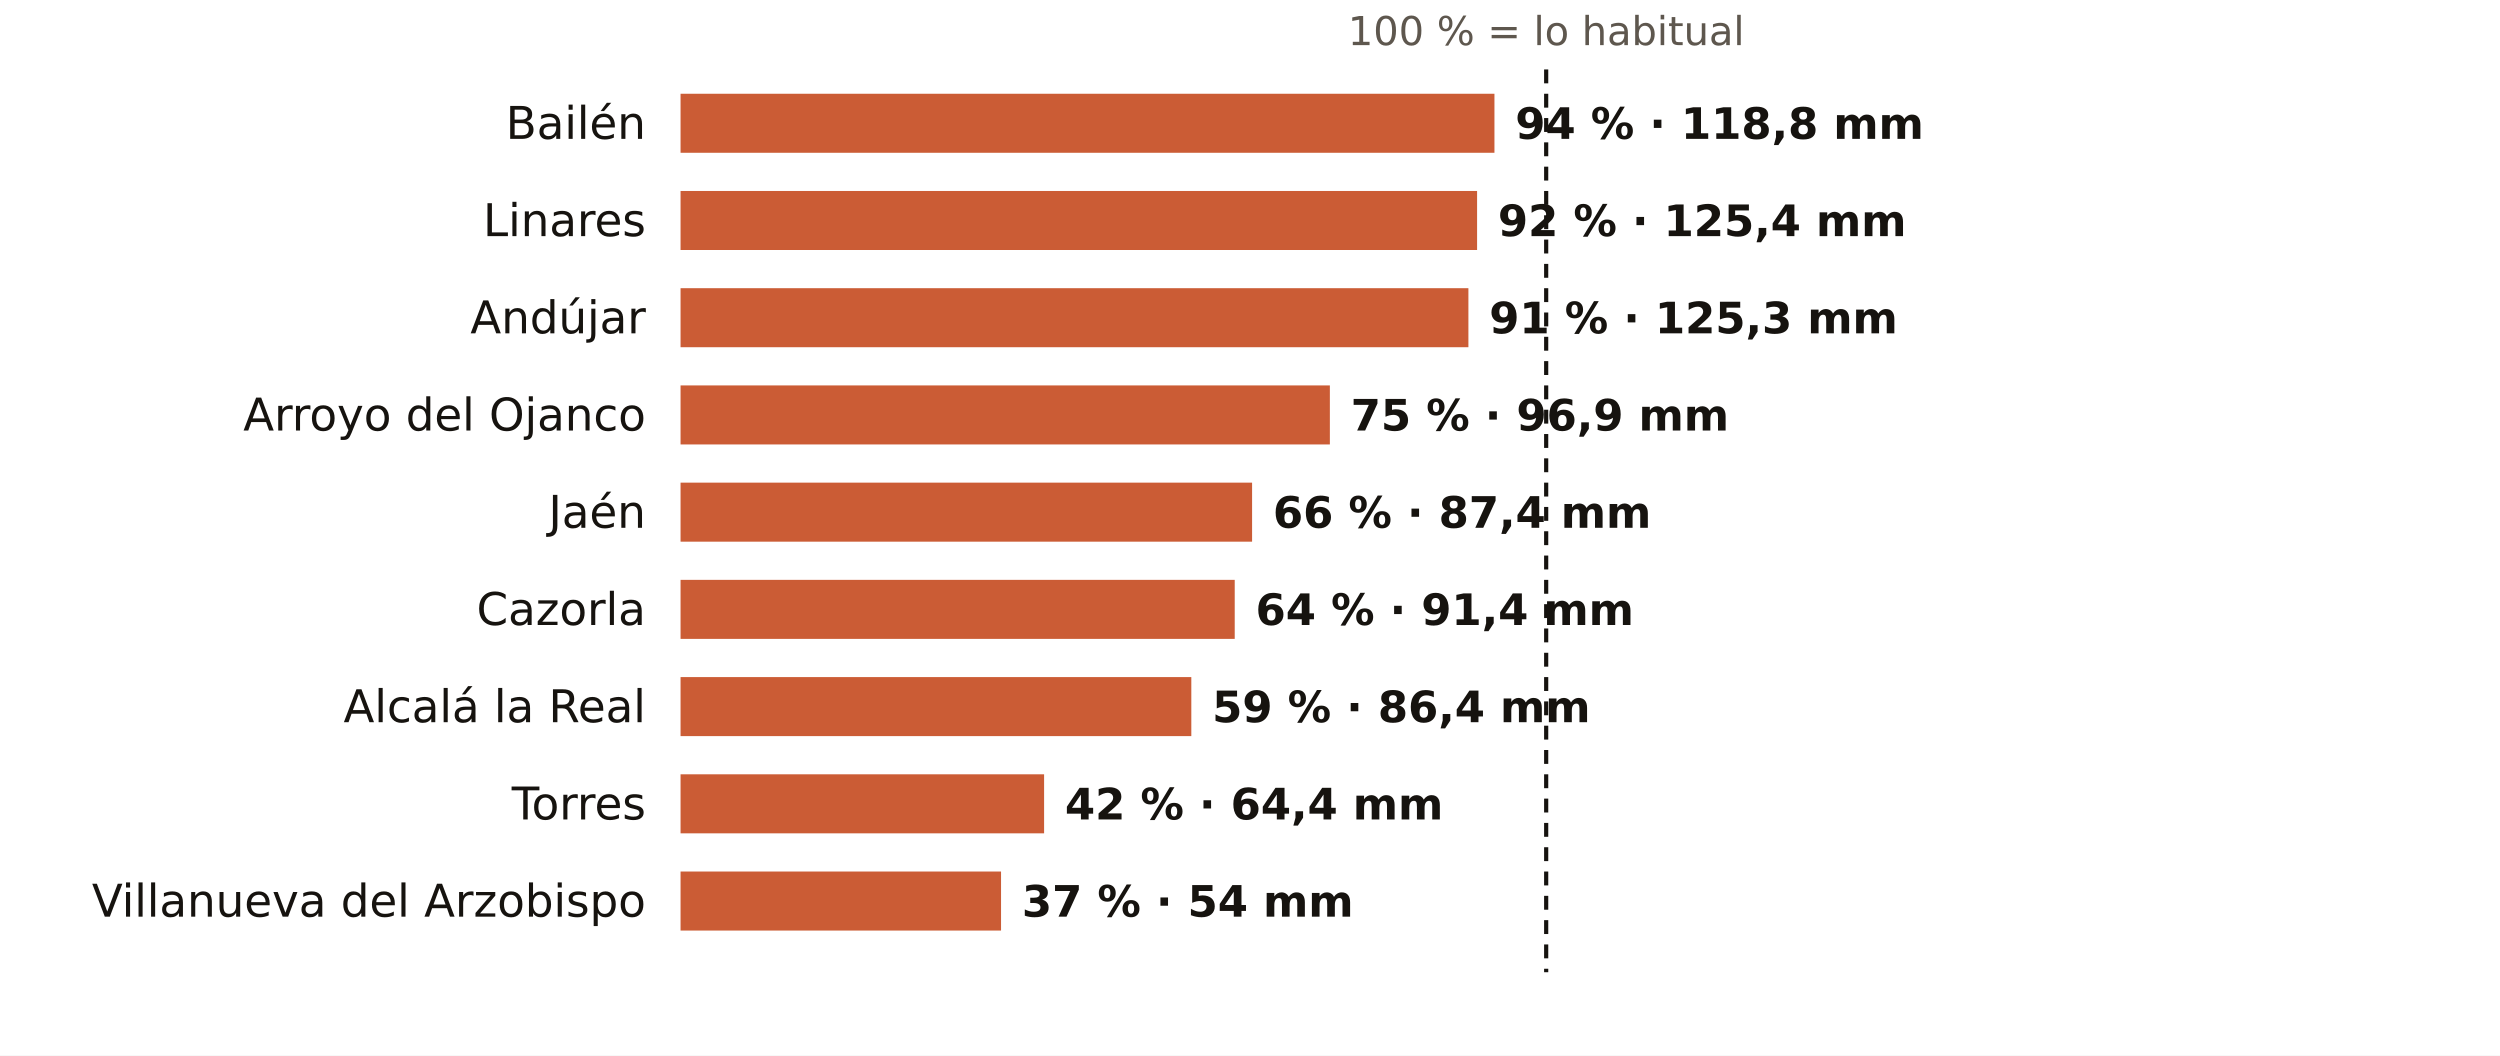
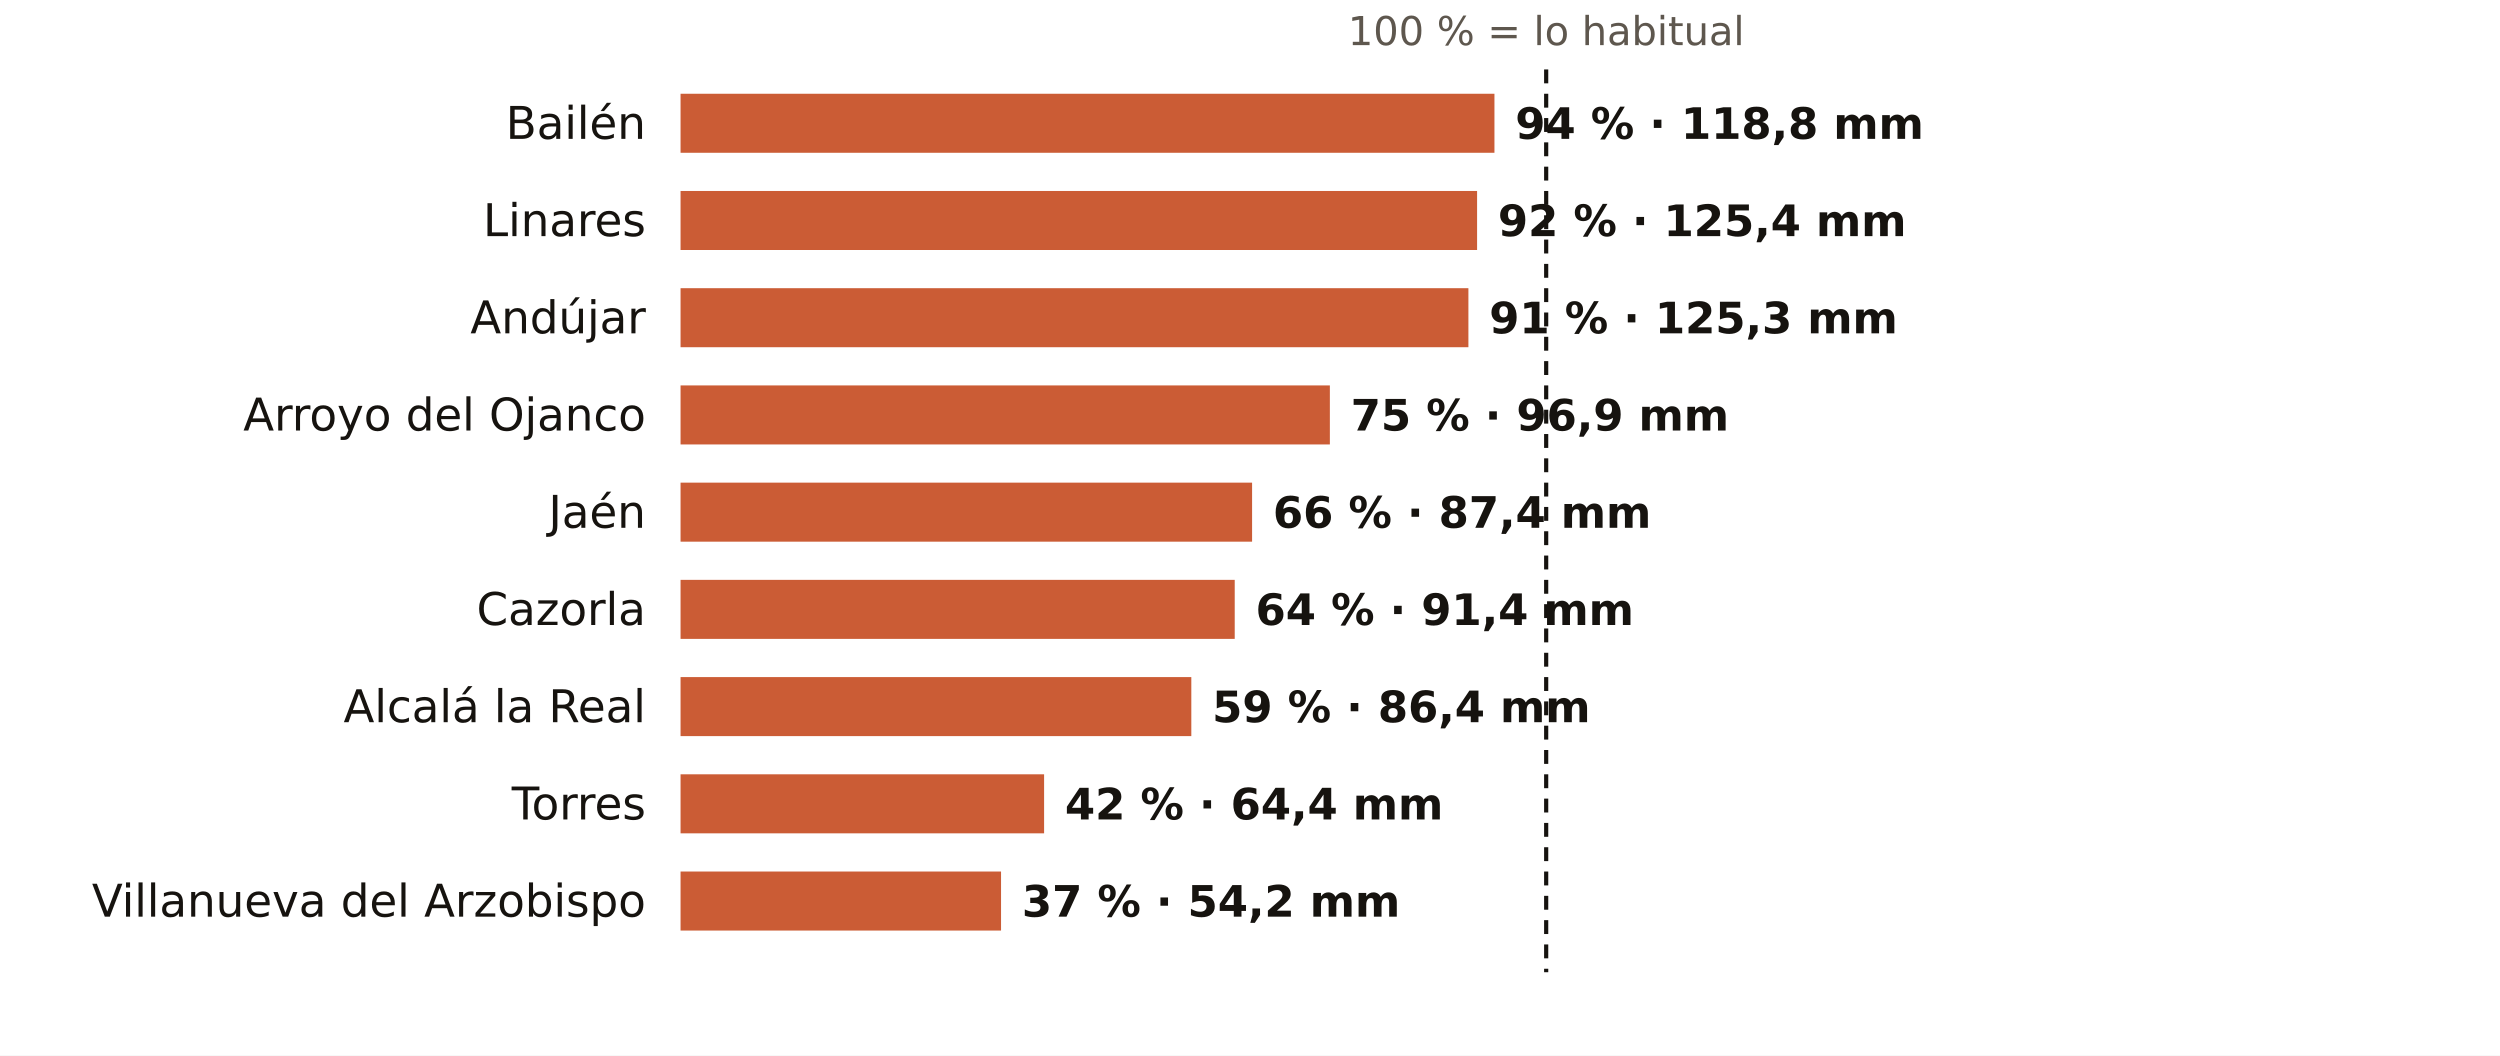
<svg xmlns="http://www.w3.org/2000/svg" viewBox="0 0 720 304" width="720" height="304" role="img" aria-label="El otoño en los pluviómetros de AEMET de Jaén: % de lo habitual">
  <rect width="720" height="304" fill="#FFFFFF" />
  <text x="445.3" y="13.0" font-size="11.5" fill="#5E574E" text-anchor="middle" font-weight="400" font-family="Public Sans, DejaVu Sans, Arial, sans-serif">100 % = lo habitual</text>
  <text x="186.0" y="40.0" font-size="13" fill="#16130F" text-anchor="end" font-weight="500" font-family="Public Sans, DejaVu Sans, Arial, sans-serif">Bailén</text>
  <rect x="196" y="27" width="234.4" height="17" fill="#C4461A" opacity="0.88" />
  <text x="436.4" y="40.0" font-size="12.5" fill="#16130F" text-anchor="start" font-weight="600" font-family="Public Sans, DejaVu Sans, Arial, sans-serif">94 % · 118,8 mm</text>
  <text x="186.0" y="68.0" font-size="13" fill="#16130F" text-anchor="end" font-weight="500" font-family="Public Sans, DejaVu Sans, Arial, sans-serif">Linares</text>
  <rect x="196" y="55" width="229.4" height="17" fill="#C4461A" opacity="0.88" />
  <text x="431.4" y="68.0" font-size="12.5" fill="#16130F" text-anchor="start" font-weight="600" font-family="Public Sans, DejaVu Sans, Arial, sans-serif">92 % · 125,4 mm</text>
  <text x="186.0" y="96.0" font-size="13" fill="#16130F" text-anchor="end" font-weight="500" font-family="Public Sans, DejaVu Sans, Arial, sans-serif">Andújar</text>
  <rect x="196" y="83" width="226.9" height="17" fill="#C4461A" opacity="0.88" />
  <text x="428.9" y="96.0" font-size="12.5" fill="#16130F" text-anchor="start" font-weight="600" font-family="Public Sans, DejaVu Sans, Arial, sans-serif">91 % · 125,3 mm</text>
  <text x="186.0" y="124.0" font-size="13" fill="#16130F" text-anchor="end" font-weight="500" font-family="Public Sans, DejaVu Sans, Arial, sans-serif">Arroyo del Ojanco</text>
  <rect x="196" y="111" width="187.0" height="17" fill="#C4461A" opacity="0.88" />
  <text x="389.0" y="124.0" font-size="12.5" fill="#16130F" text-anchor="start" font-weight="600" font-family="Public Sans, DejaVu Sans, Arial, sans-serif">75 % · 96,9 mm</text>
  <text x="186.0" y="152.0" font-size="13" fill="#16130F" text-anchor="end" font-weight="500" font-family="Public Sans, DejaVu Sans, Arial, sans-serif">Jaén</text>
  <rect x="196" y="139" width="164.6" height="17" fill="#C4461A" opacity="0.88" />
  <text x="366.6" y="152.0" font-size="12.5" fill="#16130F" text-anchor="start" font-weight="600" font-family="Public Sans, DejaVu Sans, Arial, sans-serif">66 % · 87,4 mm</text>
  <text x="186.0" y="180.0" font-size="13" fill="#16130F" text-anchor="end" font-weight="500" font-family="Public Sans, DejaVu Sans, Arial, sans-serif">Cazorla</text>
  <rect x="196" y="167" width="159.6" height="17" fill="#C4461A" opacity="0.88" />
  <text x="361.6" y="180.0" font-size="12.5" fill="#16130F" text-anchor="start" font-weight="600" font-family="Public Sans, DejaVu Sans, Arial, sans-serif">64 % · 91,4 mm</text>
  <text x="186.0" y="208.0" font-size="13" fill="#16130F" text-anchor="end" font-weight="500" font-family="Public Sans, DejaVu Sans, Arial, sans-serif">Alcalá la Real</text>
  <rect x="196" y="195" width="147.1" height="17" fill="#C4461A" opacity="0.88" />
  <text x="349.1" y="208.0" font-size="12.5" fill="#16130F" text-anchor="start" font-weight="600" font-family="Public Sans, DejaVu Sans, Arial, sans-serif">59 % · 86,4 mm</text>
  <text x="186.0" y="236.0" font-size="13" fill="#16130F" text-anchor="end" font-weight="500" font-family="Public Sans, DejaVu Sans, Arial, sans-serif">Torres</text>
  <rect x="196" y="223" width="104.7" height="17" fill="#C4461A" opacity="0.88" />
  <text x="306.7" y="236.0" font-size="12.5" fill="#16130F" text-anchor="start" font-weight="600" font-family="Public Sans, DejaVu Sans, Arial, sans-serif">42 % · 64,4 mm</text>
  <text x="186.0" y="264.0" font-size="13" fill="#16130F" text-anchor="end" font-weight="500" font-family="Public Sans, DejaVu Sans, Arial, sans-serif">Villanueva del Arzobispo</text>
  <rect x="196" y="251" width="92.3" height="17" fill="#C4461A" opacity="0.88" />
-   <text x="294.3" y="264.0" font-size="12.5" fill="#16130F" text-anchor="start" font-weight="600" font-family="Public Sans, DejaVu Sans, Arial, sans-serif">37 % · 54 mm</text>
+   <text x="294.3" y="264.0" font-size="12.5" fill="#16130F" text-anchor="start" font-weight="600" font-family="Public Sans, DejaVu Sans, Arial, sans-serif">37 % · 54,2 mm</text>
  <line x1="445.3" x2="445.3" y1="20" y2="280" stroke="#16130F" stroke-width="1.2" stroke-dasharray="4 3" />
</svg>
